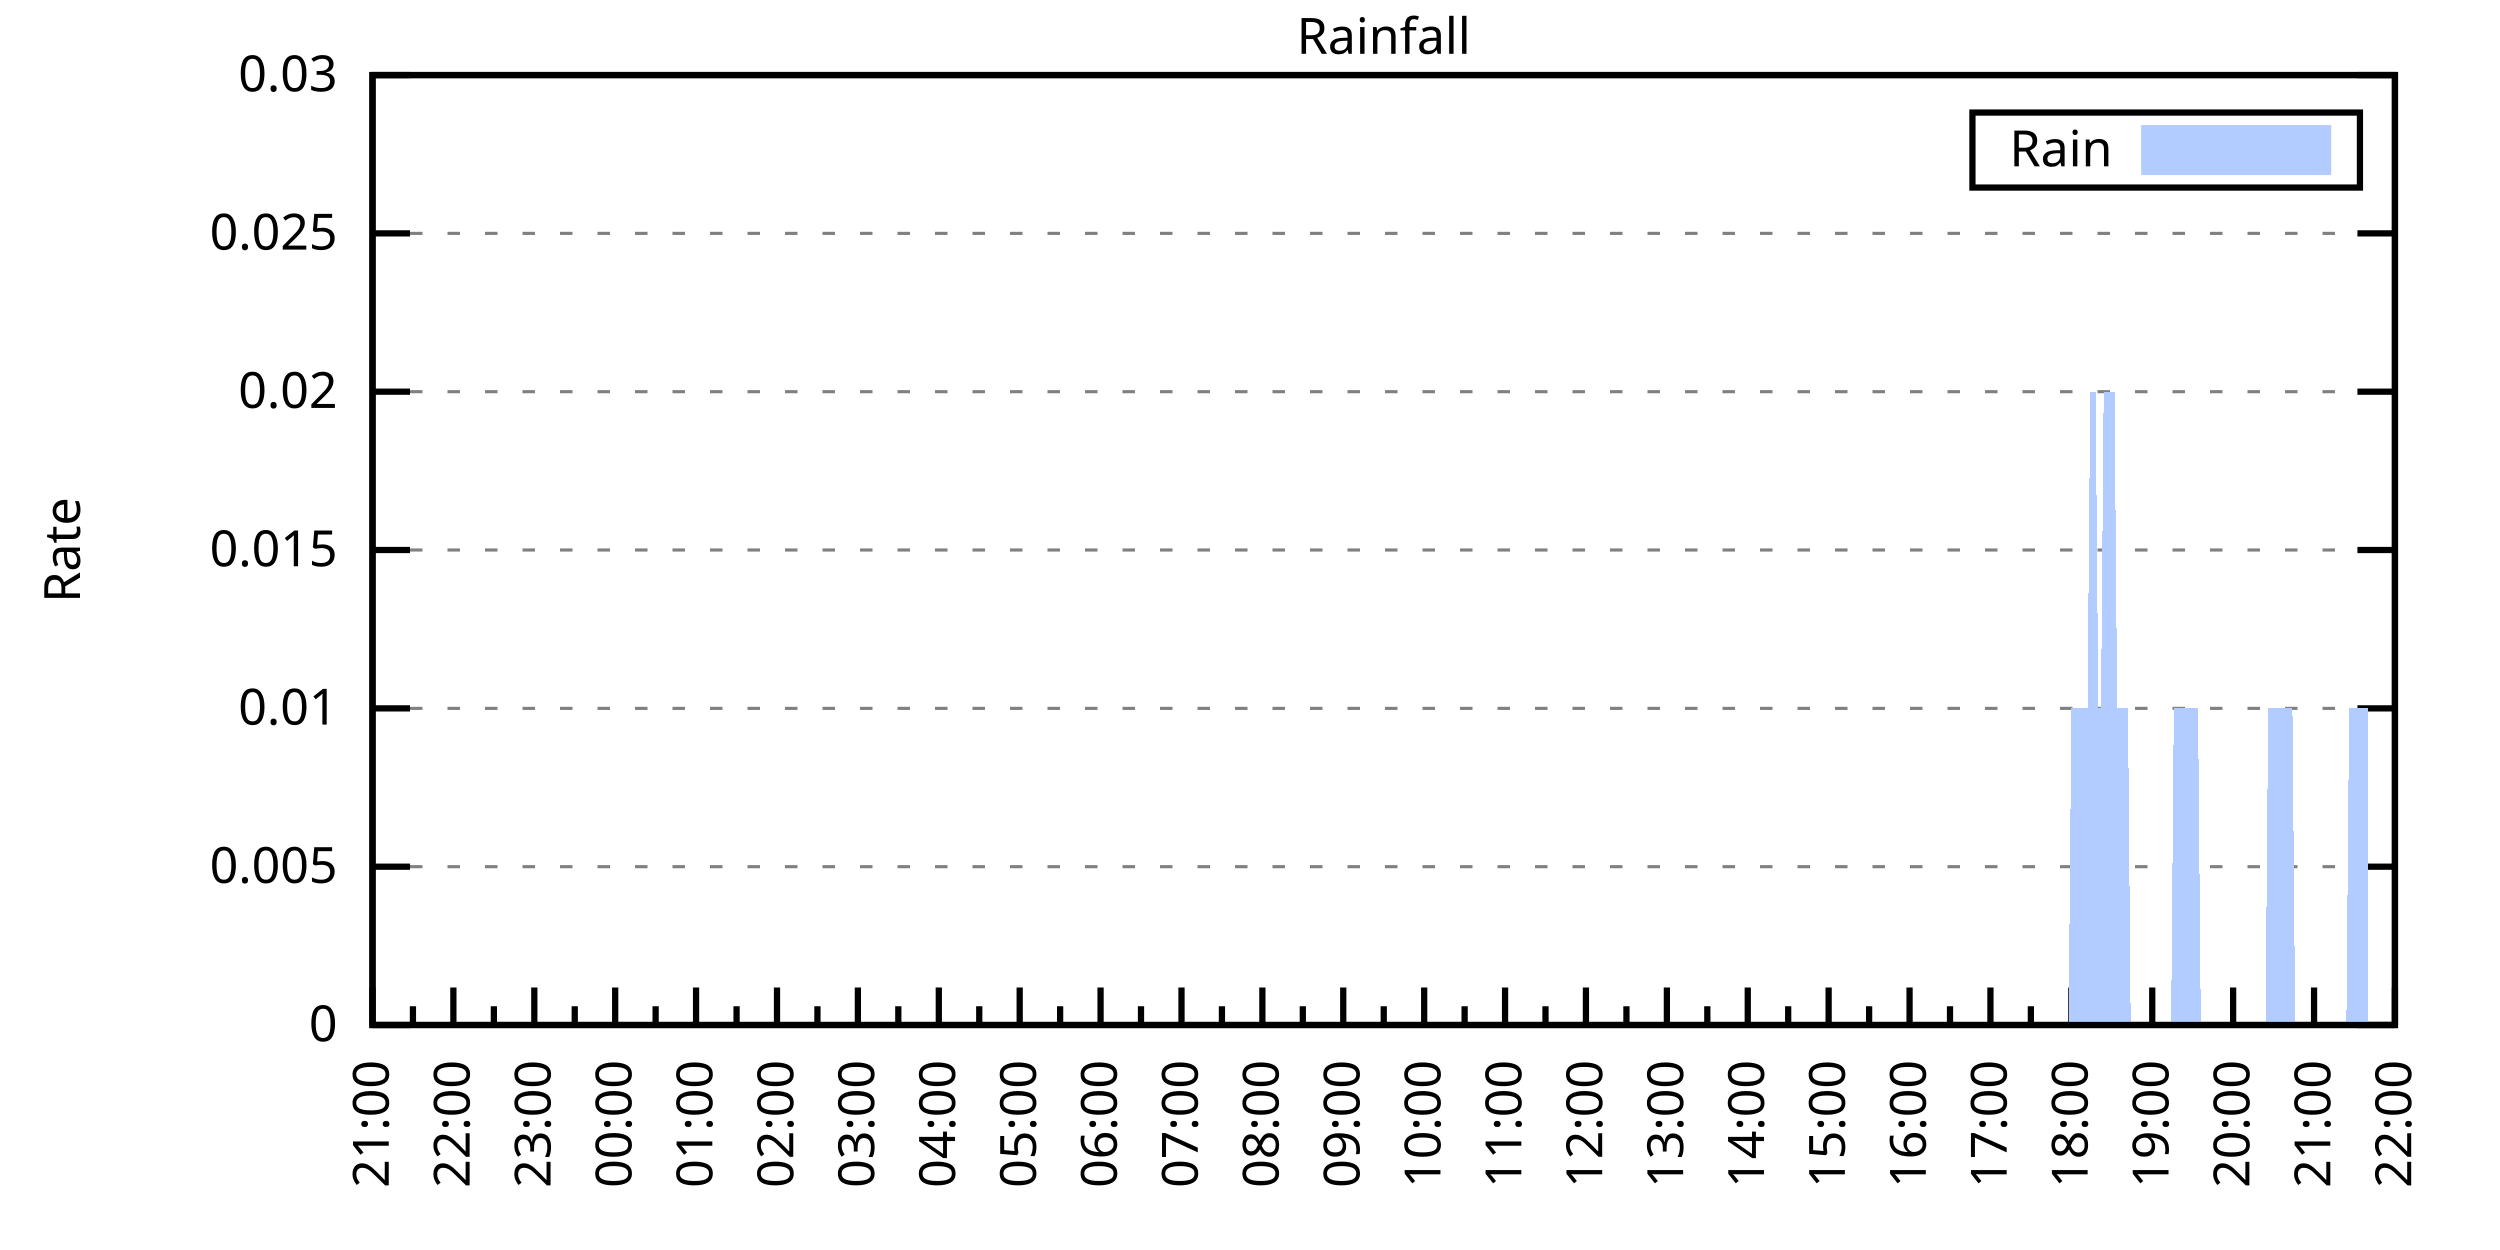
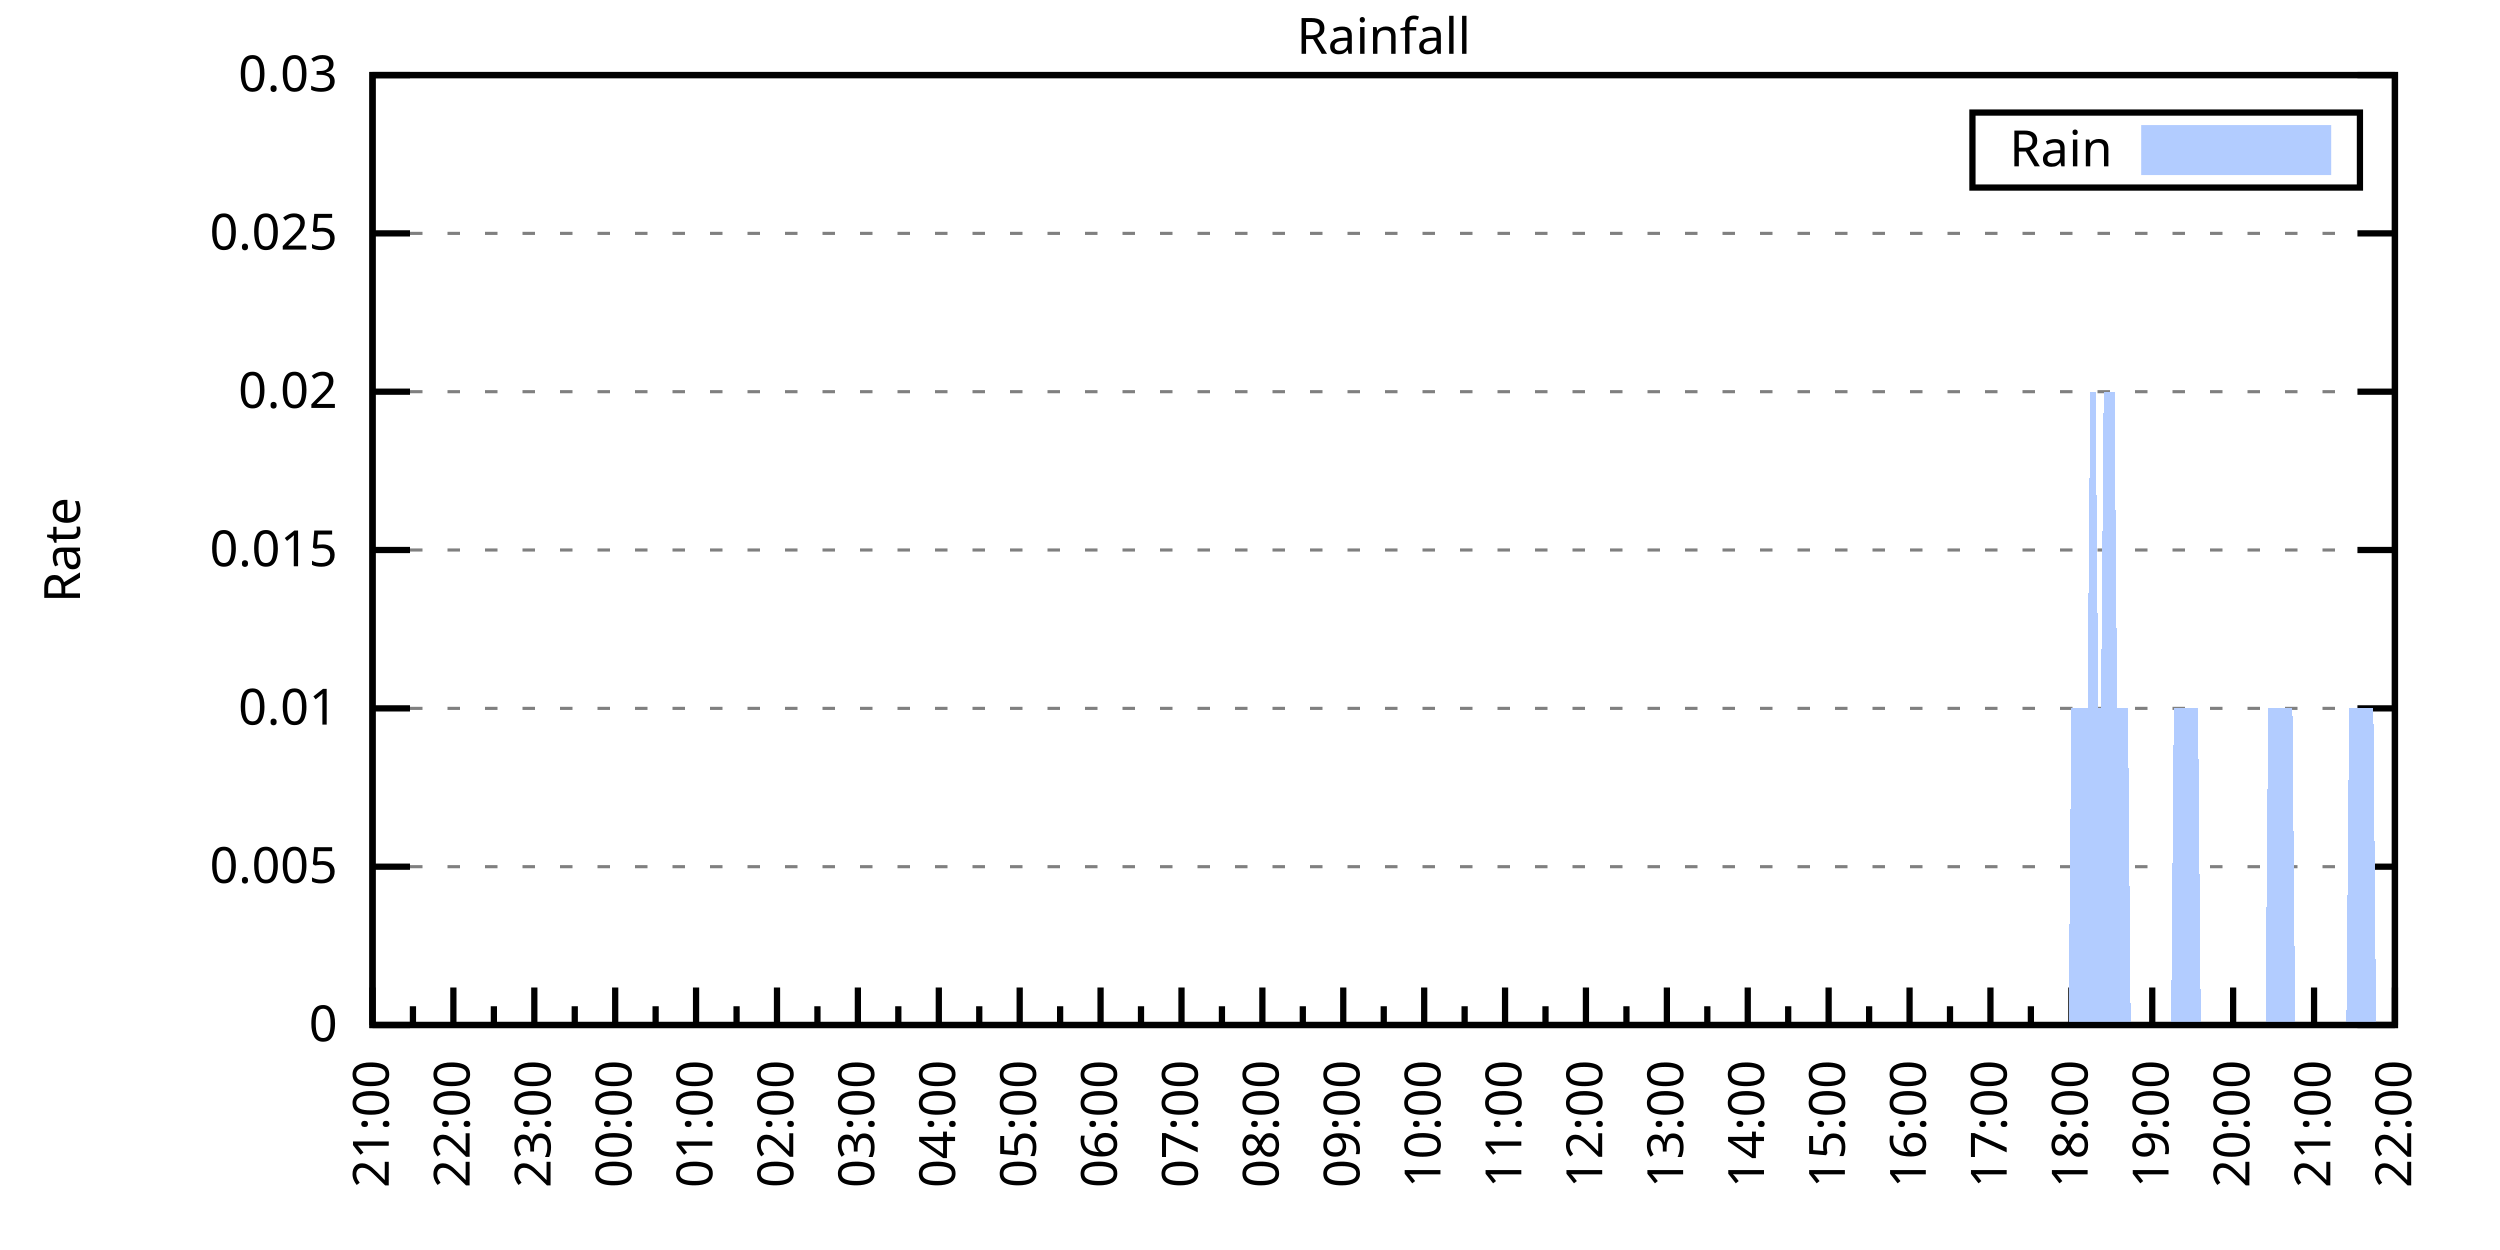
<svg xmlns="http://www.w3.org/2000/svg" xmlns:xlink="http://www.w3.org/1999/xlink" width="400" height="200" viewBox="0 0 400 200">
  <g id="gnuplot_canvas">
    <rect x="0" y="0" width="400" height="200" fill="none" />
    <defs>
      <circle id="gpDot" r="0.5" stroke-width="0.5" stroke="currentColor" />
      <path id="gpPt0" stroke-width="0.333" stroke="currentColor" d="M-1,0 h2 M0,-1 v2" />
      <path id="gpPt1" stroke-width="0.333" stroke="currentColor" d="M-1,-1 L1,1 M1,-1 L-1,1" />
      <path id="gpPt2" stroke-width="0.333" stroke="currentColor" d="M-1,0 L1,0 M0,-1 L0,1 M-1,-1 L1,1 M-1,1 L1,-1" />
      <rect id="gpPt3" stroke-width="0.333" stroke="currentColor" x="-1" y="-1" width="2" height="2" />
      <rect id="gpPt4" stroke-width="0.333" stroke="currentColor" fill="currentColor" x="-1" y="-1" width="2" height="2" />
      <circle id="gpPt5" stroke-width="0.333" stroke="currentColor" cx="0" cy="0" r="1" />
      <use xlink:href="#gpPt5" id="gpPt6" fill="currentColor" stroke="none" />
      <path id="gpPt7" stroke-width="0.333" stroke="currentColor" d="M0,-1.33 L-1.33,0.67 L1.33,0.67 z" />
      <use xlink:href="#gpPt7" id="gpPt8" fill="currentColor" stroke="none" />
      <use xlink:href="#gpPt7" id="gpPt9" stroke="currentColor" transform="rotate(180)" />
      <use xlink:href="#gpPt9" id="gpPt10" fill="currentColor" stroke="none" />
      <use xlink:href="#gpPt3" id="gpPt11" stroke="currentColor" transform="rotate(45)" />
      <use xlink:href="#gpPt11" id="gpPt12" fill="currentColor" stroke="none" />
      <path id="gpPt13" stroke-width="0.333" stroke="currentColor" d="M0,1.330 L1.265,0.411 L0.782,-1.067 L-0.782,-1.076 L-1.265,0.411 z" />
      <use xlink:href="#gpPt13" id="gpPt14" fill="currentColor" stroke="none" />
      <filter id="textbox" filterUnits="objectBoundingBox" x="0" y="0" height="1" width="1">
        <feFlood flood-color="white" flood-opacity="1" result="bgnd" />
        <feComposite in="SourceGraphic" in2="bgnd" operator="atop" />
      </filter>
      <filter id="greybox" filterUnits="objectBoundingBox" x="0" y="0" height="1" width="1">
        <feFlood flood-color="lightgrey" flood-opacity="1" result="grey" />
        <feComposite in="SourceGraphic" in2="grey" operator="atop" />
      </filter>
    </defs>
    <g fill="none" color="white" stroke="currentColor" stroke-width="1.00" stroke-linecap="butt" stroke-linejoin="miter">
</g>
    <g fill="none" color="black" stroke="currentColor" stroke-width="1.00" stroke-linecap="butt" stroke-linejoin="miter">
      <g stroke="none" shape-rendering="crispEdges">
        <polygon fill="rgb(255, 255, 255)" points="59.60,164.00 383.18,164.00 383.18,12.02 59.60,12.02 " />
      </g>
    </g>
    <g fill="none" color="black" stroke="currentColor" stroke-width="1.00" stroke-linecap="butt" stroke-linejoin="miter">
</g>
    <g fill="none" color="black" stroke="black" stroke-width="0.50" stroke-linecap="butt" stroke-linejoin="miter">
</g>
    <g fill="none" color="gray" stroke="currentColor" stroke-width="0.50" stroke-linecap="butt" stroke-linejoin="miter">
      <path stroke="gray" stroke-dasharray="2,4" class="gridline" d="M59.60,164.00 L383.19,164.00  " />
    </g>
    <g fill="none" color="gray" stroke="gray" stroke-width="1.00" stroke-linecap="butt" stroke-linejoin="miter">
</g>
    <g fill="none" color="black" stroke="currentColor" stroke-width="1.00" stroke-linecap="butt" stroke-linejoin="miter">
      <path stroke="black" d="M59.60,164.00 L65.60,164.00 M383.19,164.00 L377.19,164.00  " />
      <g transform="translate(54.00,166.60)" stroke="none" fill="black" font-family="Sans" font-size="8.00" text-anchor="end">
        <text>
          <tspan font-family="Sans"> 0</tspan>
        </text>
      </g>
    </g>
    <g fill="none" color="black" stroke="currentColor" stroke-width="1.00" stroke-linecap="butt" stroke-linejoin="miter">
</g>
    <g fill="none" color="black" stroke="black" stroke-width="0.50" stroke-linecap="butt" stroke-linejoin="miter">
</g>
    <g fill="none" color="gray" stroke="currentColor" stroke-width="0.50" stroke-linecap="butt" stroke-linejoin="miter">
      <path stroke="gray" stroke-dasharray="2,4" class="gridline" d="M59.60,138.67 L383.19,138.67  " />
    </g>
    <g fill="none" color="gray" stroke="gray" stroke-width="1.00" stroke-linecap="butt" stroke-linejoin="miter">
</g>
    <g fill="none" color="black" stroke="currentColor" stroke-width="1.00" stroke-linecap="butt" stroke-linejoin="miter">
      <path stroke="black" d="M59.60,138.67 L65.60,138.67 M383.19,138.67 L377.19,138.67  " />
      <g transform="translate(54.00,141.27)" stroke="none" fill="black" font-family="Sans" font-size="8.00" text-anchor="end">
        <text>
          <tspan font-family="Sans"> 0.005</tspan>
        </text>
      </g>
    </g>
    <g fill="none" color="black" stroke="currentColor" stroke-width="1.00" stroke-linecap="butt" stroke-linejoin="miter">
</g>
    <g fill="none" color="black" stroke="black" stroke-width="0.50" stroke-linecap="butt" stroke-linejoin="miter">
</g>
    <g fill="none" color="gray" stroke="currentColor" stroke-width="0.50" stroke-linecap="butt" stroke-linejoin="miter">
      <path stroke="gray" stroke-dasharray="2,4" class="gridline" d="M59.60,113.34 L383.19,113.34  " />
    </g>
    <g fill="none" color="gray" stroke="gray" stroke-width="1.00" stroke-linecap="butt" stroke-linejoin="miter">
</g>
    <g fill="none" color="black" stroke="currentColor" stroke-width="1.00" stroke-linecap="butt" stroke-linejoin="miter">
      <path stroke="black" d="M59.60,113.34 L65.60,113.34 M383.19,113.34 L377.19,113.34  " />
      <g transform="translate(54.00,115.94)" stroke="none" fill="black" font-family="Sans" font-size="8.00" text-anchor="end">
        <text>
          <tspan font-family="Sans"> 0.01</tspan>
        </text>
      </g>
    </g>
    <g fill="none" color="black" stroke="currentColor" stroke-width="1.00" stroke-linecap="butt" stroke-linejoin="miter">
</g>
    <g fill="none" color="black" stroke="black" stroke-width="0.50" stroke-linecap="butt" stroke-linejoin="miter">
</g>
    <g fill="none" color="gray" stroke="currentColor" stroke-width="0.50" stroke-linecap="butt" stroke-linejoin="miter">
      <path stroke="gray" stroke-dasharray="2,4" class="gridline" d="M59.60,88.00 L383.19,88.00  " />
    </g>
    <g fill="none" color="gray" stroke="gray" stroke-width="1.00" stroke-linecap="butt" stroke-linejoin="miter">
</g>
    <g fill="none" color="black" stroke="currentColor" stroke-width="1.00" stroke-linecap="butt" stroke-linejoin="miter">
      <path stroke="black" d="M59.60,88.00 L65.60,88.00 M383.19,88.00 L377.19,88.00  " />
      <g transform="translate(54.00,90.60)" stroke="none" fill="black" font-family="Sans" font-size="8.00" text-anchor="end">
        <text>
          <tspan font-family="Sans"> 0.015</tspan>
        </text>
      </g>
    </g>
    <g fill="none" color="black" stroke="currentColor" stroke-width="1.00" stroke-linecap="butt" stroke-linejoin="miter">
</g>
    <g fill="none" color="black" stroke="black" stroke-width="0.50" stroke-linecap="butt" stroke-linejoin="miter">
</g>
    <g fill="none" color="gray" stroke="currentColor" stroke-width="0.50" stroke-linecap="butt" stroke-linejoin="miter">
      <path stroke="gray" stroke-dasharray="2,4" class="gridline" d="M59.60,62.67 L383.19,62.67  " />
    </g>
    <g fill="none" color="gray" stroke="gray" stroke-width="1.00" stroke-linecap="butt" stroke-linejoin="miter">
</g>
    <g fill="none" color="black" stroke="currentColor" stroke-width="1.00" stroke-linecap="butt" stroke-linejoin="miter">
      <path stroke="black" d="M59.60,62.67 L65.60,62.67 M383.19,62.67 L377.19,62.67  " />
      <g transform="translate(54.00,65.27)" stroke="none" fill="black" font-family="Sans" font-size="8.00" text-anchor="end">
        <text>
          <tspan font-family="Sans"> 0.02</tspan>
        </text>
      </g>
    </g>
    <g fill="none" color="black" stroke="currentColor" stroke-width="1.00" stroke-linecap="butt" stroke-linejoin="miter">
</g>
    <g fill="none" color="black" stroke="black" stroke-width="0.50" stroke-linecap="butt" stroke-linejoin="miter">
</g>
    <g fill="none" color="gray" stroke="currentColor" stroke-width="0.50" stroke-linecap="butt" stroke-linejoin="miter">
      <path stroke="gray" stroke-dasharray="2,4" class="gridline" d="M59.60,37.34 L383.19,37.34  " />
    </g>
    <g fill="none" color="gray" stroke="gray" stroke-width="1.00" stroke-linecap="butt" stroke-linejoin="miter">
</g>
    <g fill="none" color="black" stroke="currentColor" stroke-width="1.00" stroke-linecap="butt" stroke-linejoin="miter">
      <path stroke="black" d="M59.60,37.34 L65.60,37.34 M383.19,37.34 L377.19,37.34  " />
      <g transform="translate(54.00,39.94)" stroke="none" fill="black" font-family="Sans" font-size="8.00" text-anchor="end">
        <text>
          <tspan font-family="Sans"> 0.025</tspan>
        </text>
      </g>
    </g>
    <g fill="none" color="black" stroke="currentColor" stroke-width="1.00" stroke-linecap="butt" stroke-linejoin="miter">
</g>
    <g fill="none" color="black" stroke="black" stroke-width="0.50" stroke-linecap="butt" stroke-linejoin="miter">
</g>
    <g fill="none" color="gray" stroke="currentColor" stroke-width="0.50" stroke-linecap="butt" stroke-linejoin="miter">
      <path stroke="gray" stroke-dasharray="2,4" class="gridline" d="M59.60,12.01 L383.19,12.01  " />
    </g>
    <g fill="none" color="gray" stroke="gray" stroke-width="1.00" stroke-linecap="butt" stroke-linejoin="miter">
</g>
    <g fill="none" color="black" stroke="currentColor" stroke-width="1.00" stroke-linecap="butt" stroke-linejoin="miter">
      <path stroke="black" d="M59.60,12.01 L65.60,12.01 M383.19,12.01 L377.19,12.01  " />
      <g transform="translate(54.00,14.61)" stroke="none" fill="black" font-family="Sans" font-size="8.00" text-anchor="end">
        <text>
          <tspan font-family="Sans"> 0.03</tspan>
        </text>
      </g>
    </g>
    <g fill="none" color="black" stroke="currentColor" stroke-width="1.00" stroke-linecap="butt" stroke-linejoin="miter">
      <path stroke="black" d="M59.60,164.00 L59.60,158.00  " />
      <g transform="translate(62.20,169.60) rotate(270)" stroke="none" fill="black" font-family="Sans" font-size="8.00" text-anchor="end">
        <text>
          <tspan font-family="Sans">21:00</tspan>
        </text>
      </g>
    </g>
    <g fill="none" color="black" stroke="currentColor" stroke-width="1.00" stroke-linecap="butt" stroke-linejoin="miter">
      <path stroke="black" d="M66.07,164.00 L66.07,161.00 M72.54,164.00 L72.54,158.00  " />
      <g transform="translate(75.14,169.60) rotate(270)" stroke="none" fill="black" font-family="Sans" font-size="8.00" text-anchor="end">
        <text>
          <tspan font-family="Sans">22:00</tspan>
        </text>
      </g>
    </g>
    <g fill="none" color="black" stroke="currentColor" stroke-width="1.00" stroke-linecap="butt" stroke-linejoin="miter">
      <path stroke="black" d="M79.02,164.00 L79.02,161.00 M85.49,164.00 L85.49,158.00  " />
      <g transform="translate(88.09,169.60) rotate(270)" stroke="none" fill="black" font-family="Sans" font-size="8.00" text-anchor="end">
        <text>
          <tspan font-family="Sans">23:00</tspan>
        </text>
      </g>
    </g>
    <g fill="none" color="black" stroke="currentColor" stroke-width="1.00" stroke-linecap="butt" stroke-linejoin="miter">
      <path stroke="black" d="M91.96,164.00 L91.96,161.00 M98.43,164.00 L98.43,158.00  " />
      <g transform="translate(101.03,169.60) rotate(270)" stroke="none" fill="black" font-family="Sans" font-size="8.00" text-anchor="end">
        <text>
          <tspan font-family="Sans">00:00</tspan>
        </text>
      </g>
    </g>
    <g fill="none" color="black" stroke="currentColor" stroke-width="1.00" stroke-linecap="butt" stroke-linejoin="miter">
      <path stroke="black" d="M104.90,164.00 L104.90,161.00 M111.37,164.00 L111.37,158.00  " />
      <g transform="translate(113.97,169.60) rotate(270)" stroke="none" fill="black" font-family="Sans" font-size="8.00" text-anchor="end">
        <text>
          <tspan font-family="Sans">01:00</tspan>
        </text>
      </g>
    </g>
    <g fill="none" color="black" stroke="currentColor" stroke-width="1.00" stroke-linecap="butt" stroke-linejoin="miter">
      <path stroke="black" d="M117.85,164.00 L117.85,161.00 M124.32,164.00 L124.32,158.00  " />
      <g transform="translate(126.92,169.60) rotate(270)" stroke="none" fill="black" font-family="Sans" font-size="8.00" text-anchor="end">
        <text>
          <tspan font-family="Sans">02:00</tspan>
        </text>
      </g>
    </g>
    <g fill="none" color="black" stroke="currentColor" stroke-width="1.00" stroke-linecap="butt" stroke-linejoin="miter">
      <path stroke="black" d="M130.79,164.00 L130.79,161.00 M137.26,164.00 L137.26,158.00  " />
      <g transform="translate(139.86,169.60) rotate(270)" stroke="none" fill="black" font-family="Sans" font-size="8.00" text-anchor="end">
        <text>
          <tspan font-family="Sans">03:00</tspan>
        </text>
      </g>
    </g>
    <g fill="none" color="black" stroke="currentColor" stroke-width="1.00" stroke-linecap="butt" stroke-linejoin="miter">
      <path stroke="black" d="M143.73,164.00 L143.73,161.00 M150.21,164.00 L150.21,158.00  " />
      <g transform="translate(152.81,169.60) rotate(270)" stroke="none" fill="black" font-family="Sans" font-size="8.00" text-anchor="end">
        <text>
          <tspan font-family="Sans">04:00</tspan>
        </text>
      </g>
    </g>
    <g fill="none" color="black" stroke="currentColor" stroke-width="1.00" stroke-linecap="butt" stroke-linejoin="miter">
      <path stroke="black" d="M156.68,164.00 L156.68,161.00 M163.15,164.00 L163.15,158.00  " />
      <g transform="translate(165.75,169.60) rotate(270)" stroke="none" fill="black" font-family="Sans" font-size="8.00" text-anchor="end">
        <text>
          <tspan font-family="Sans">05:00</tspan>
        </text>
      </g>
    </g>
    <g fill="none" color="black" stroke="currentColor" stroke-width="1.00" stroke-linecap="butt" stroke-linejoin="miter">
      <path stroke="black" d="M169.62,164.00 L169.62,161.00 M176.09,164.00 L176.09,158.00  " />
      <g transform="translate(178.69,169.60) rotate(270)" stroke="none" fill="black" font-family="Sans" font-size="8.00" text-anchor="end">
        <text>
          <tspan font-family="Sans">06:00</tspan>
        </text>
      </g>
    </g>
    <g fill="none" color="black" stroke="currentColor" stroke-width="1.00" stroke-linecap="butt" stroke-linejoin="miter">
      <path stroke="black" d="M182.56,164.00 L182.56,161.00 M189.04,164.00 L189.04,158.00  " />
      <g transform="translate(191.64,169.60) rotate(270)" stroke="none" fill="black" font-family="Sans" font-size="8.00" text-anchor="end">
        <text>
          <tspan font-family="Sans">07:00</tspan>
        </text>
      </g>
    </g>
    <g fill="none" color="black" stroke="currentColor" stroke-width="1.00" stroke-linecap="butt" stroke-linejoin="miter">
      <path stroke="black" d="M195.51,164.00 L195.51,161.00 M201.98,164.00 L201.98,158.00  " />
      <g transform="translate(204.58,169.60) rotate(270)" stroke="none" fill="black" font-family="Sans" font-size="8.00" text-anchor="end">
        <text>
          <tspan font-family="Sans">08:00</tspan>
        </text>
      </g>
    </g>
    <g fill="none" color="black" stroke="currentColor" stroke-width="1.00" stroke-linecap="butt" stroke-linejoin="miter">
      <path stroke="black" d="M208.45,164.00 L208.45,161.00 M214.92,164.00 L214.92,158.00  " />
      <g transform="translate(217.52,169.60) rotate(270)" stroke="none" fill="black" font-family="Sans" font-size="8.00" text-anchor="end">
        <text>
          <tspan font-family="Sans">09:00</tspan>
        </text>
      </g>
    </g>
    <g fill="none" color="black" stroke="currentColor" stroke-width="1.00" stroke-linecap="butt" stroke-linejoin="miter">
      <path stroke="black" d="M221.40,164.00 L221.40,161.00 M227.87,164.00 L227.87,158.00  " />
      <g transform="translate(230.47,169.60) rotate(270)" stroke="none" fill="black" font-family="Sans" font-size="8.00" text-anchor="end">
        <text>
          <tspan font-family="Sans">10:00</tspan>
        </text>
      </g>
    </g>
    <g fill="none" color="black" stroke="currentColor" stroke-width="1.00" stroke-linecap="butt" stroke-linejoin="miter">
      <path stroke="black" d="M234.34,164.00 L234.34,161.00 M240.81,164.00 L240.81,158.00  " />
      <g transform="translate(243.41,169.60) rotate(270)" stroke="none" fill="black" font-family="Sans" font-size="8.00" text-anchor="end">
        <text>
          <tspan font-family="Sans">11:00</tspan>
        </text>
      </g>
    </g>
    <g fill="none" color="black" stroke="currentColor" stroke-width="1.00" stroke-linecap="butt" stroke-linejoin="miter">
      <path stroke="black" d="M247.28,164.00 L247.28,161.00 M253.75,164.00 L253.75,158.00  " />
      <g transform="translate(256.35,169.60) rotate(270)" stroke="none" fill="black" font-family="Sans" font-size="8.00" text-anchor="end">
        <text>
          <tspan font-family="Sans">12:00</tspan>
        </text>
      </g>
    </g>
    <g fill="none" color="black" stroke="currentColor" stroke-width="1.00" stroke-linecap="butt" stroke-linejoin="miter">
      <path stroke="black" d="M260.23,164.00 L260.23,161.00 M266.70,164.00 L266.70,158.00  " />
      <g transform="translate(269.30,169.60) rotate(270)" stroke="none" fill="black" font-family="Sans" font-size="8.00" text-anchor="end">
        <text>
          <tspan font-family="Sans">13:00</tspan>
        </text>
      </g>
    </g>
    <g fill="none" color="black" stroke="currentColor" stroke-width="1.00" stroke-linecap="butt" stroke-linejoin="miter">
      <path stroke="black" d="M273.17,164.00 L273.17,161.00 M279.64,164.00 L279.64,158.00  " />
      <g transform="translate(282.24,169.60) rotate(270)" stroke="none" fill="black" font-family="Sans" font-size="8.00" text-anchor="end">
        <text>
          <tspan font-family="Sans">14:00</tspan>
        </text>
      </g>
    </g>
    <g fill="none" color="black" stroke="currentColor" stroke-width="1.00" stroke-linecap="butt" stroke-linejoin="miter">
      <path stroke="black" d="M286.11,164.00 L286.11,161.00 M292.58,164.00 L292.58,158.00  " />
      <g transform="translate(295.18,169.60) rotate(270)" stroke="none" fill="black" font-family="Sans" font-size="8.00" text-anchor="end">
        <text>
          <tspan font-family="Sans">15:00</tspan>
        </text>
      </g>
    </g>
    <g fill="none" color="black" stroke="currentColor" stroke-width="1.00" stroke-linecap="butt" stroke-linejoin="miter">
      <path stroke="black" d="M299.06,164.00 L299.06,161.00 M305.53,164.00 L305.53,158.00  " />
      <g transform="translate(308.13,169.60) rotate(270)" stroke="none" fill="black" font-family="Sans" font-size="8.00" text-anchor="end">
        <text>
          <tspan font-family="Sans">16:00</tspan>
        </text>
      </g>
    </g>
    <g fill="none" color="black" stroke="currentColor" stroke-width="1.00" stroke-linecap="butt" stroke-linejoin="miter">
      <path stroke="black" d="M312.00,164.00 L312.00,161.00 M318.47,164.00 L318.47,158.00  " />
      <g transform="translate(321.07,169.60) rotate(270)" stroke="none" fill="black" font-family="Sans" font-size="8.00" text-anchor="end">
        <text>
          <tspan font-family="Sans">17:00</tspan>
        </text>
      </g>
    </g>
    <g fill="none" color="black" stroke="currentColor" stroke-width="1.00" stroke-linecap="butt" stroke-linejoin="miter">
      <path stroke="black" d="M324.94,164.00 L324.94,161.00 M331.42,164.00 L331.42,158.00  " />
      <g transform="translate(334.02,169.60) rotate(270)" stroke="none" fill="black" font-family="Sans" font-size="8.00" text-anchor="end">
        <text>
          <tspan font-family="Sans">18:00</tspan>
        </text>
      </g>
    </g>
    <g fill="none" color="black" stroke="currentColor" stroke-width="1.00" stroke-linecap="butt" stroke-linejoin="miter">
      <path stroke="black" d="M337.89,164.00 L337.89,161.00 M344.36,164.00 L344.36,158.00  " />
      <g transform="translate(346.96,169.60) rotate(270)" stroke="none" fill="black" font-family="Sans" font-size="8.00" text-anchor="end">
        <text>
          <tspan font-family="Sans">19:00</tspan>
        </text>
      </g>
    </g>
    <g fill="none" color="black" stroke="currentColor" stroke-width="1.00" stroke-linecap="butt" stroke-linejoin="miter">
      <path stroke="black" d="M350.83,164.00 L350.83,161.00 M357.30,164.00 L357.30,158.00  " />
      <g transform="translate(359.90,169.60) rotate(270)" stroke="none" fill="black" font-family="Sans" font-size="8.00" text-anchor="end">
        <text>
          <tspan font-family="Sans">20:00</tspan>
        </text>
      </g>
    </g>
    <g fill="none" color="black" stroke="currentColor" stroke-width="1.00" stroke-linecap="butt" stroke-linejoin="miter">
      <path stroke="black" d="M363.77,164.00 L363.77,161.00 M370.25,164.00 L370.25,158.00  " />
      <g transform="translate(372.85,169.60) rotate(270)" stroke="none" fill="black" font-family="Sans" font-size="8.00" text-anchor="end">
        <text>
          <tspan font-family="Sans">21:00</tspan>
        </text>
      </g>
    </g>
    <g fill="none" color="black" stroke="currentColor" stroke-width="1.00" stroke-linecap="butt" stroke-linejoin="miter">
      <path stroke="black" d="M376.72,164.00 L376.72,161.00 M383.19,164.00 L383.19,158.00  " />
      <g transform="translate(385.79,169.60) rotate(270)" stroke="none" fill="black" font-family="Sans" font-size="8.00" text-anchor="end">
        <text>
          <tspan font-family="Sans">22:00</tspan>
        </text>
      </g>
    </g>
    <g fill="none" color="black" stroke="currentColor" stroke-width="1.00" stroke-linecap="butt" stroke-linejoin="miter">
</g>
    <g fill="none" color="black" stroke="currentColor" stroke-width="1.00" stroke-linecap="butt" stroke-linejoin="miter">
      <path stroke="black" d="M59.60,12.01 L59.60,164.00 L383.19,164.00 L383.19,12.01 L59.60,12.01 Z  " />
    </g>
    <g fill="none" color="black" stroke="currentColor" stroke-width="1.00" stroke-linecap="butt" stroke-linejoin="miter">
      <g transform="translate(12.80,88.01) rotate(270)" stroke="none" fill="black" font-family="Sans" font-size="8.00" text-anchor="middle">
        <text>
          <tspan font-family="Sans">Rate</tspan>
        </text>
      </g>
    </g>
    <g fill="none" color="black" stroke="currentColor" stroke-width="1.00" stroke-linecap="butt" stroke-linejoin="miter">
</g>
    <g fill="none" color="black" stroke="currentColor" stroke-width="1.00" stroke-linecap="butt" stroke-linejoin="miter">
      <path stroke="black" d="M315.59,30.01 L315.59,18.01 L377.59,18.01 L377.59,30.01 L315.59,30.01 Z  " />
    </g>
    <g id="Rainfall_plot_1">
      <g fill="none" color="white" stroke="black" stroke-width="2.00" stroke-linecap="butt" stroke-linejoin="miter">
</g>
      <g fill="none" color="black" stroke="currentColor" stroke-width="2.00" stroke-linecap="butt" stroke-linejoin="miter">
        <g transform="translate(337.99,26.61)" stroke="none" fill="black" font-family="Sans" font-size="8.00" text-anchor="end">
          <text>
            <tspan font-family="Sans">Rain</tspan>
          </text>
        </g>
      </g>
      <g fill="none" color="black" stroke="currentColor" stroke-width="2.00" stroke-linecap="butt" stroke-linejoin="miter">
        <g stroke="none" shape-rendering="crispEdges">
          <polygon fill="rgb(178, 204, 255)" points="343.59,27.01 371.99,27.01 371.99,21.01 343.59,21.01 " />
        </g>
        <path stroke="rgb(178, 204, 255)" d="M343.59,27.01 L371.99,27.01 L371.99,21.01 L343.59,21.01 L343.59,27.01 Z  " />
      </g>
      <g fill="none" color="black" stroke="currentColor" stroke-width="2.00" stroke-linecap="butt" stroke-linejoin="miter">
        <g stroke="none" shape-rendering="crispEdges">
-           <polygon fill="rgb(178, 204, 255)" points="68.66,164.00 69.09,164.00 69.52,164.00 69.95,164.00 70.39,164.00 70.82,164.00 71.25,164.00 71.68,164.00 72.11,164.00 72.54,164.00 72.98,164.00 73.41,164.00 73.84,164.00 74.27,164.00 74.70,164.00 75.13,164.00 75.56,164.00 76.00,164.00 76.43,164.00 76.86,164.00 77.29,164.00 77.72,164.00 78.15,164.00 78.58,164.00 79.02,164.00 79.45,164.00 79.88,164.00 80.31,164.00 80.74,164.00 81.17,164.00 81.60,164.00 82.04,164.00 82.47,164.00 82.90,164.00 83.33,164.00 83.76,164.00 84.19,164.00 84.62,164.00 85.06,164.00 85.49,164.00 85.92,164.00 86.35,164.00 86.78,164.00 87.21,164.00 87.64,164.00 88.08,164.00 88.51,164.00 88.94,164.00 89.37,164.00 89.80,164.00 90.23,164.00 90.66,164.00 91.10,164.00 91.53,164.00 91.96,164.00 92.39,164.00 92.82,164.00 93.25,164.00 93.68,164.00 94.12,164.00 94.55,164.00 94.98,164.00 95.41,164.00 95.84,164.00 96.27,164.00 96.70,164.00 97.14,164.00 97.57,164.00 98.00,164.00 98.43,164.00 98.86,164.00 99.29,164.00 99.73,164.00 100.16,164.00 100.59,164.00 101.02,164.00 101.45,164.00 101.88,164.00 102.31,164.00 102.75,164.00 103.18,164.00 103.61,164.00 104.04,164.00 104.47,164.00 104.90,164.00 105.33,164.00 105.77,164.00 106.20,164.00 106.63,164.00 107.06,164.00 107.49,164.00 107.92,164.00 108.35,164.00 108.79,164.00 109.22,164.00 109.65,164.00 110.08,164.00 110.51,164.00 110.94,164.00 111.37,164.00 111.81,164.00 112.24,164.00 112.67,164.00 113.10,164.00 113.53,164.00 113.96,164.00 114.39,164.00 114.83,164.00 115.26,164.00 115.69,164.00 116.12,164.00 116.55,164.00 116.98,164.00 117.41,164.00 117.85,164.00 118.28,164.00 118.71,164.00 119.14,164.00 119.57,164.00 120.00,164.00 120.43,164.00 120.87,164.00 121.30,164.00 121.73,164.00 122.16,164.00 122.59,164.00 123.02,164.00 123.46,164.00 123.89,164.00 124.32,164.00 124.75,164.00 125.18,164.00 125.61,164.00 126.04,164.00 126.48,164.00 126.91,164.00 127.34,164.00 127.77,164.00 128.20,164.00 128.63,164.00 129.06,164.00 129.50,164.00 129.93,164.00 130.36,164.00 130.79,164.00 131.22,164.00 131.65,164.00 132.08,164.00 132.52,164.00 132.95,164.00 133.38,164.00 133.81,164.00 134.24,164.00 134.67,164.00 135.10,164.00 135.54,164.00 135.97,164.00 136.40,164.00 136.83,164.00 137.26,164.00 137.69,164.00 138.12,164.00 138.56,164.00 138.99,164.00 139.42,164.00 139.85,164.00 140.28,164.00 140.71,164.00 141.14,164.00 141.58,164.00 142.01,164.00 142.44,164.00 142.87,164.00 143.30,164.00 143.73,164.00 144.16,164.00 144.60,164.00 145.03,164.00 145.46,164.00 145.89,164.00 146.32,164.00 146.75,164.00 147.19,164.00 147.62,164.00 148.05,164.00 148.48,164.00 148.91,164.00 149.34,164.00 149.77,164.00 150.21,164.00 150.64,164.00 151.07,164.00 151.50,164.00 151.93,164.00 152.36,164.00 152.79,164.00 153.23,164.00 153.66,164.00 154.09,164.00 154.52,164.00 154.95,164.00 155.38,164.00 155.81,164.00 156.25,164.00 156.68,164.00 157.11,164.00 157.54,164.00 157.97,164.00 158.40,164.00 158.83,164.00 159.27,164.00 159.70,164.00 160.13,164.00 160.56,164.00 160.99,164.00 161.42,164.00 161.85,164.00 162.29,164.00 162.72,164.00 163.15,164.00 163.58,164.00 164.01,164.00 164.44,164.00 164.87,164.00 165.31,164.00 165.74,164.00 166.17,164.00 166.60,164.00 167.03,164.00 167.46,164.00 167.89,164.00 168.33,164.00 168.76,164.00 169.19,164.00 169.62,164.00 170.05,164.00 170.48,164.00 170.91,164.00 171.35,164.00 171.78,164.00 172.21,164.00 172.64,164.00 173.07,164.00 173.50,164.00 173.94,164.00 174.37,164.00 174.80,164.00 175.23,164.00 175.66,164.00 176.09,164.00 176.52,164.00 176.96,164.00 177.39,164.00 177.82,164.00 178.25,164.00 178.68,164.00 179.11,164.00 179.54,164.00 179.98,164.00 180.41,164.00 180.84,164.00 181.27,164.00 181.70,164.00 182.13,164.00 182.56,164.00 183.00,164.00 183.43,164.00 183.86,164.00 184.29,164.00 184.72,164.00 185.15,164.00 185.58,164.00 186.02,164.00 186.45,164.00 186.88,164.00 187.31,164.00 187.74,164.00 188.17,164.00 188.60,164.00 189.04,164.00 189.47,164.00 189.90,164.00 190.33,164.00 190.76,164.00 191.19,164.00 191.62,164.00 192.06,164.00 192.49,164.00 192.92,164.00 193.35,164.00 193.78,164.00 194.21,164.00 194.64,164.00 195.08,164.00 195.51,164.00 195.94,164.00 196.37,164.00 196.80,164.00 197.23,164.00 197.67,164.00 198.10,164.00 198.53,164.00 198.96,164.00 199.39,164.00 199.82,164.00 200.25,164.00 200.69,164.00 201.12,164.00 201.55,164.00 201.98,164.00 202.41,164.00 202.84,164.00 203.27,164.00 203.71,164.00 204.14,164.00 204.57,164.00 205.00,164.00 205.43,164.00 205.86,164.00 206.29,164.00 206.73,164.00 207.16,164.00 207.59,164.00 208.02,164.00 208.45,164.00 208.88,164.00 209.31,164.00 209.75,164.00 210.18,164.00 210.61,164.00 211.04,164.00 211.47,164.00 211.90,164.00 212.33,164.00 212.77,164.00 213.20,164.00 213.63,164.00 214.06,164.00 214.49,164.00 214.92,164.00 215.35,164.00 215.79,164.00 216.22,164.00 216.65,164.00 217.08,164.00 217.51,164.00 217.94,164.00 218.37,164.00 218.81,164.00 219.24,164.00 219.67,164.00 220.10,164.00 220.53,164.00 220.96,164.00 221.40,164.00 221.83,164.00 222.26,164.00 222.69,164.00 223.12,164.00 223.55,164.00 223.98,164.00 224.42,164.00 224.85,164.00 225.28,164.00 225.71,164.00 226.14,164.00 226.57,164.00 227.00,164.00 227.44,164.00 227.87,164.00 228.30,164.00 228.73,164.00 229.16,164.00 229.59,164.00 230.02,164.00 230.46,164.00 230.89,164.00 231.32,164.00 231.75,164.00 232.18,164.00 232.61,164.00 233.04,164.00 233.48,164.00 233.91,164.00 234.34,164.00 234.77,164.00 235.20,164.00 235.63,164.00 236.06,164.00 236.50,164.00 236.93,164.00 237.36,164.00 237.79,164.00 238.22,164.00 238.65,164.00 239.08,164.00 239.52,164.00 239.95,164.00 240.38,164.00 240.81,164.00 241.24,164.00 241.67,164.00 242.10,164.00 242.54,164.00 242.97,164.00 243.40,164.00 243.83,164.00 244.26,164.00 244.69,164.00 245.12,164.00 245.56,164.00 245.99,164.00 246.42,164.00 246.85,164.00 247.28,164.00 247.71,164.00 248.15,164.00 248.58,164.00 249.01,164.00 249.44,164.00 249.87,164.00 250.30,164.00 250.73,164.00 251.17,164.00 251.60,164.00 252.03,164.00 252.46,164.00 252.89,164.00 253.32,164.00 253.75,164.00 254.19,164.00 254.62,164.00 255.05,164.00 255.48,164.00 255.91,164.00 256.34,164.00 256.77,164.00 257.21,164.00 257.64,164.00 258.07,164.00 258.50,164.00 258.93,164.00 259.36,164.00 259.79,164.00 260.23,164.00 260.66,164.00 261.09,164.00 261.52,164.00 261.95,164.00 262.38,164.00 262.81,164.00 263.25,164.00 263.68,164.00 264.11,164.00 264.54,164.00 264.97,164.00 265.40,164.00 265.83,164.00 266.27,164.00 266.70,164.00 267.13,164.00 267.56,164.00 267.99,164.00 268.42,164.00 268.85,164.00 269.29,164.00 269.72,164.00 270.15,164.00 270.58,164.00 271.01,164.00 271.44,164.00 271.88,164.00 272.31,164.00 272.74,164.00 273.17,164.00 273.60,164.00 274.03,164.00 274.46,164.00 274.90,164.00 275.33,164.00 275.76,164.00 276.19,164.00 276.62,164.00 277.05,164.00 277.48,164.00 277.92,164.00 278.35,164.00 278.78,164.00 279.21,164.00 279.64,164.00 280.07,164.00 280.50,164.00 280.94,164.00 281.37,164.00 281.80,164.00 282.23,164.00 282.66,164.00 283.09,164.00 283.52,164.00 283.96,164.00 284.39,164.00 284.82,164.00 285.25,164.00 285.68,164.00 286.11,164.00 286.54,164.00 286.98,164.00 287.41,164.00 287.84,164.00 288.27,164.00 288.70,164.00 289.13,164.00 289.56,164.00 290.00,164.00 290.43,164.00 290.86,164.00 291.29,164.00 291.72,164.00 292.15,164.00 292.58,164.00 293.02,164.00 293.45,164.00 293.88,164.00 294.31,164.00 294.74,164.00 295.17,164.00 295.60,164.00 296.04,164.00 296.47,164.00 296.90,164.00 297.33,164.00 297.76,164.00 298.19,164.00 298.63,164.00 299.06,164.00 299.49,164.00 299.92,164.00 300.35,164.00 300.78,164.00 301.21,164.00 301.65,164.00 302.08,164.00 302.51,164.00 302.94,164.00 303.37,164.00 303.80,164.00 304.23,164.00 304.67,164.00 305.10,164.00 305.53,164.00 305.96,164.00 306.39,164.00 306.82,164.00 307.25,164.00 307.69,164.00 308.12,164.00 308.55,164.00 308.98,164.00 309.41,164.00 309.84,164.00 310.27,164.00 310.71,164.00 311.14,164.00 311.57,164.00 312.00,164.00 312.43,164.00 312.86,164.00 313.29,164.00 313.73,164.00 314.16,164.00 314.59,164.00 315.02,164.00 315.45,164.00 315.88,164.00 316.31,164.00 316.75,164.00 317.18,164.00 317.61,164.00 318.04,164.00 318.47,164.00 318.90,164.00 319.33,164.00 319.77,164.00 320.20,164.00 320.63,164.00 321.06,164.00 321.49,164.00 321.92,164.00 322.36,164.00 322.79,164.00 323.22,164.00 323.65,164.00 324.08,164.00 324.51,164.00 324.94,164.00 325.38,164.00 325.81,164.00 326.24,164.00 326.67,164.00 327.10,164.00 327.53,164.00 327.96,164.00 328.40,164.00 328.83,164.00 329.26,164.00 329.69,164.00 330.12,164.00 330.55,164.00 330.98,164.00 331.42,113.34 331.85,113.34 332.28,113.34 332.71,113.34 333.14,113.34 333.57,113.34 334.00,113.34 334.44,62.67 334.87,62.67 335.30,62.67 335.73,113.34 336.16,113.34 336.59,62.67 337.02,62.67 337.46,62.67 337.89,62.67 338.32,62.67 338.75,113.34 339.18,113.34 339.61,113.34 340.04,113.34 340.48,113.34 340.91,164.00 341.34,164.00 341.77,164.00 342.20,164.00 342.63,164.00 343.06,164.00 343.50,164.00 343.93,164.00 344.36,164.00 344.79,164.00 345.22,164.00 345.65,164.00 346.09,164.00 346.52,164.00 346.95,164.00 347.38,164.00 347.81,113.34 348.24,113.34 348.67,113.34 349.11,113.34 349.54,113.34 349.97,113.34 350.40,113.34 350.83,113.34 351.26,113.34 351.69,113.34 352.13,164.00 352.56,164.00 352.99,164.00 353.42,164.00 353.85,164.00 354.28,164.00 354.71,164.00 355.15,164.00 355.58,164.00 356.01,164.00 356.44,164.00 356.87,164.00 357.30,164.00 357.73,164.00 358.17,164.00 358.60,164.00 359.03,164.00 359.46,164.00 359.89,164.00 360.32,164.00 360.75,164.00 361.19,164.00 361.62,164.00 362.05,164.00 362.48,164.00 362.91,113.34 363.34,113.34 363.77,113.34 364.21,113.34 364.64,113.34 365.07,113.34 365.50,113.34 365.93,113.34 366.36,113.34 366.79,113.34 367.23,164.00 367.66,164.00 368.09,164.00 368.52,164.00 368.95,164.00 369.38,164.00 369.81,164.00 370.25,164.00 370.68,164.00 371.11,164.00 371.54,164.00 371.97,164.00 372.40,164.00 372.84,164.00 373.27,164.00 373.70,164.00 374.13,164.00 374.56,164.00 374.99,164.00 375.42,164.00 375.86,113.34 376.29,113.34 376.72,113.34 377.15,113.34 377.58,113.34 378.01,113.34 378.44,113.34 378.88,113.34 378.88,164.00 68.66,164.00 " />
+           <polygon fill="rgb(178, 204, 255)" points="70.82,164.00 71.25,164.00 71.68,164.00 72.11,164.00 72.54,164.00 72.98,164.00 73.41,164.00 73.84,164.00 74.27,164.00 74.70,164.00 75.13,164.00 75.56,164.00 76.00,164.00 76.43,164.00 76.86,164.00 77.29,164.00 77.72,164.00 78.15,164.00 78.58,164.00 79.02,164.00 79.45,164.00 79.88,164.00 80.31,164.00 80.74,164.00 81.17,164.00 81.60,164.00 82.04,164.00 82.47,164.00 82.90,164.00 83.33,164.00 83.76,164.00 84.19,164.00 84.62,164.00 85.06,164.00 85.49,164.00 85.92,164.00 86.35,164.00 86.78,164.00 87.21,164.00 87.64,164.00 88.08,164.00 88.51,164.00 88.94,164.00 89.37,164.00 89.80,164.00 90.23,164.00 90.66,164.00 91.10,164.00 91.53,164.00 91.96,164.00 92.39,164.00 92.82,164.00 93.25,164.00 93.68,164.00 94.12,164.00 94.55,164.00 94.98,164.00 95.41,164.00 95.84,164.00 96.27,164.00 96.70,164.00 97.14,164.00 97.57,164.00 98.00,164.00 98.43,164.00 98.86,164.00 99.29,164.00 99.73,164.00 100.16,164.00 100.59,164.00 101.02,164.00 101.45,164.00 101.88,164.00 102.31,164.00 102.75,164.00 103.18,164.00 103.61,164.00 104.04,164.00 104.47,164.00 104.90,164.00 105.33,164.00 105.77,164.00 106.20,164.00 106.63,164.00 107.06,164.00 107.49,164.00 107.92,164.00 108.35,164.00 108.79,164.00 109.22,164.00 109.65,164.00 110.08,164.00 110.51,164.00 110.94,164.00 111.37,164.00 111.81,164.00 112.24,164.00 112.67,164.00 113.10,164.00 113.53,164.00 113.96,164.00 114.39,164.00 114.83,164.00 115.26,164.00 115.69,164.00 116.12,164.00 116.55,164.00 116.98,164.00 117.41,164.00 117.85,164.00 118.28,164.00 118.71,164.00 119.14,164.00 119.57,164.00 120.00,164.00 120.43,164.00 120.87,164.00 121.30,164.00 121.73,164.00 122.16,164.00 122.59,164.00 123.02,164.00 123.46,164.00 123.89,164.00 124.32,164.00 124.75,164.00 125.18,164.00 125.61,164.00 126.04,164.00 126.48,164.00 126.91,164.00 127.34,164.00 127.77,164.00 128.20,164.00 128.63,164.00 129.06,164.00 129.50,164.00 129.93,164.00 130.36,164.00 130.79,164.00 131.22,164.00 131.65,164.00 132.08,164.00 132.52,164.00 132.95,164.00 133.38,164.00 133.81,164.00 134.24,164.00 134.67,164.00 135.10,164.00 135.54,164.00 135.97,164.00 136.40,164.00 136.83,164.00 137.26,164.00 137.69,164.00 138.12,164.00 138.56,164.00 138.99,164.00 139.42,164.00 139.85,164.00 140.28,164.00 140.71,164.00 141.14,164.00 141.58,164.00 142.01,164.00 142.44,164.00 142.87,164.00 143.30,164.00 143.73,164.00 144.16,164.00 144.60,164.00 145.03,164.00 145.46,164.00 145.89,164.00 146.32,164.00 146.75,164.00 147.19,164.00 147.62,164.00 148.05,164.00 148.48,164.00 148.91,164.00 149.34,164.00 149.77,164.00 150.21,164.00 150.64,164.00 151.07,164.00 151.50,164.00 151.93,164.00 152.36,164.00 152.79,164.00 153.23,164.00 153.66,164.00 154.09,164.00 154.52,164.00 154.95,164.00 155.38,164.00 155.81,164.00 156.25,164.00 156.68,164.00 157.11,164.00 157.54,164.00 157.97,164.00 158.40,164.00 158.83,164.00 159.27,164.00 159.70,164.00 160.13,164.00 160.56,164.00 160.99,164.00 161.42,164.00 161.85,164.00 162.29,164.00 162.72,164.00 163.15,164.00 163.58,164.00 164.01,164.00 164.44,164.00 164.87,164.00 165.31,164.00 165.74,164.00 166.17,164.00 166.60,164.00 167.03,164.00 167.46,164.00 167.89,164.00 168.33,164.00 168.76,164.00 169.19,164.00 169.62,164.00 170.05,164.00 170.48,164.00 170.91,164.00 171.35,164.00 171.78,164.00 172.21,164.00 172.64,164.00 173.07,164.00 173.50,164.00 173.94,164.00 174.37,164.00 174.80,164.00 175.23,164.00 175.66,164.00 176.09,164.00 176.52,164.00 176.96,164.00 177.39,164.00 177.82,164.00 178.25,164.00 178.68,164.00 179.11,164.00 179.54,164.00 179.98,164.00 180.41,164.00 180.84,164.00 181.27,164.00 181.70,164.00 182.13,164.00 182.56,164.00 183.00,164.00 183.43,164.00 183.86,164.00 184.29,164.00 184.72,164.00 185.15,164.00 185.58,164.00 186.02,164.00 186.45,164.00 186.88,164.00 187.31,164.00 187.74,164.00 188.17,164.00 188.60,164.00 189.04,164.00 189.47,164.00 189.90,164.00 190.33,164.00 190.76,164.00 191.19,164.00 191.62,164.00 192.06,164.00 192.49,164.00 192.92,164.00 193.35,164.00 193.78,164.00 194.21,164.00 194.64,164.00 195.08,164.00 195.51,164.00 195.94,164.00 196.37,164.00 196.80,164.00 197.23,164.00 197.67,164.00 198.10,164.00 198.53,164.00 198.96,164.00 199.39,164.00 199.82,164.00 200.25,164.00 200.69,164.00 201.12,164.00 201.55,164.00 201.98,164.00 202.41,164.00 202.84,164.00 203.27,164.00 203.71,164.00 204.14,164.00 204.57,164.00 205.00,164.00 205.43,164.00 205.86,164.00 206.29,164.00 206.73,164.00 207.16,164.00 207.59,164.00 208.02,164.00 208.45,164.00 208.88,164.00 209.31,164.00 209.75,164.00 210.18,164.00 210.61,164.00 211.04,164.00 211.47,164.00 211.90,164.00 212.33,164.00 212.77,164.00 213.20,164.00 213.63,164.00 214.06,164.00 214.49,164.00 214.92,164.00 215.35,164.00 215.79,164.00 216.22,164.00 216.65,164.00 217.08,164.00 217.51,164.00 217.94,164.00 218.37,164.00 218.81,164.00 219.24,164.00 219.67,164.00 220.10,164.00 220.53,164.00 220.96,164.00 221.40,164.00 221.83,164.00 222.26,164.00 222.69,164.00 223.12,164.00 223.55,164.00 223.98,164.00 224.42,164.00 224.85,164.00 225.28,164.00 225.71,164.00 226.14,164.00 226.57,164.00 227.00,164.00 227.44,164.00 227.87,164.00 228.30,164.00 228.73,164.00 229.16,164.00 229.59,164.00 230.02,164.00 230.46,164.00 230.89,164.00 231.32,164.00 231.75,164.00 232.18,164.00 232.61,164.00 233.04,164.00 233.48,164.00 233.91,164.00 234.34,164.00 234.77,164.00 235.20,164.00 235.63,164.00 236.06,164.00 236.50,164.00 236.93,164.00 237.36,164.00 237.79,164.00 238.22,164.00 238.65,164.00 239.08,164.00 239.52,164.00 239.95,164.00 240.38,164.00 240.81,164.00 241.24,164.00 241.67,164.00 242.10,164.00 242.54,164.00 242.97,164.00 243.40,164.00 243.83,164.00 244.26,164.00 244.69,164.00 245.12,164.00 245.56,164.00 245.99,164.00 246.42,164.00 246.85,164.00 247.28,164.00 247.71,164.00 248.15,164.00 248.58,164.00 249.01,164.00 249.44,164.00 249.87,164.00 250.30,164.00 250.73,164.00 251.17,164.00 251.60,164.00 252.03,164.00 252.46,164.00 252.89,164.00 253.32,164.00 253.75,164.00 254.19,164.00 254.62,164.00 255.05,164.00 255.48,164.00 255.91,164.00 256.34,164.00 256.77,164.00 257.21,164.00 257.64,164.00 258.07,164.00 258.50,164.00 258.93,164.00 259.36,164.00 259.79,164.00 260.23,164.00 260.66,164.00 261.09,164.00 261.52,164.00 261.95,164.00 262.38,164.00 262.81,164.00 263.25,164.00 263.68,164.00 264.11,164.00 264.54,164.00 264.97,164.00 265.40,164.00 265.83,164.00 266.27,164.00 266.70,164.00 267.13,164.00 267.56,164.00 267.99,164.00 268.42,164.00 268.85,164.00 269.29,164.00 269.72,164.00 270.15,164.00 270.58,164.00 271.01,164.00 271.44,164.00 271.88,164.00 272.31,164.00 272.74,164.00 273.17,164.00 273.60,164.00 274.03,164.00 274.46,164.00 274.90,164.00 275.33,164.00 275.76,164.00 276.19,164.00 276.62,164.00 277.05,164.00 277.48,164.00 277.92,164.00 278.35,164.00 278.78,164.00 279.21,164.00 279.64,164.00 280.07,164.00 280.50,164.00 280.94,164.00 281.37,164.00 281.80,164.00 282.23,164.00 282.66,164.00 283.09,164.00 283.52,164.00 283.96,164.00 284.39,164.00 284.82,164.00 285.25,164.00 285.68,164.00 286.11,164.00 286.54,164.00 286.98,164.00 287.41,164.00 287.84,164.00 288.27,164.00 288.70,164.00 289.13,164.00 289.56,164.00 290.00,164.00 290.43,164.00 290.86,164.00 291.29,164.00 291.72,164.00 292.15,164.00 292.58,164.00 293.02,164.00 293.45,164.00 293.88,164.00 294.31,164.00 294.74,164.00 295.17,164.00 295.60,164.00 296.04,164.00 296.47,164.00 296.90,164.00 297.33,164.00 297.76,164.00 298.19,164.00 298.63,164.00 299.06,164.00 299.49,164.00 299.92,164.00 300.35,164.00 300.78,164.00 301.21,164.00 301.65,164.00 302.08,164.00 302.51,164.00 302.94,164.00 303.37,164.00 303.80,164.00 304.23,164.00 304.67,164.00 305.10,164.00 305.53,164.00 305.96,164.00 306.39,164.00 306.82,164.00 307.25,164.00 307.69,164.00 308.12,164.00 308.55,164.00 308.98,164.00 309.41,164.00 309.84,164.00 310.27,164.00 310.71,164.00 311.14,164.00 311.57,164.00 312.00,164.00 312.43,164.00 312.86,164.00 313.29,164.00 313.73,164.00 314.16,164.00 314.59,164.00 315.02,164.00 315.45,164.00 315.88,164.00 316.31,164.00 316.75,164.00 317.18,164.00 317.61,164.00 318.04,164.00 318.47,164.00 318.90,164.00 319.33,164.00 319.77,164.00 320.20,164.00 320.63,164.00 321.06,164.00 321.49,164.00 321.92,164.00 322.36,164.00 322.79,164.00 323.22,164.00 323.65,164.00 324.08,164.00 324.51,164.00 324.94,164.00 325.38,164.00 325.81,164.00 326.24,164.00 326.67,164.00 327.10,164.00 327.53,164.00 327.96,164.00 328.40,164.00 328.83,164.00 329.26,164.00 329.69,164.00 330.12,164.00 330.55,164.00 330.98,164.00 331.42,113.34 331.85,113.34 332.28,113.34 332.71,113.34 333.14,113.34 333.57,113.34 334.00,113.34 334.44,62.67 334.87,62.67 335.30,62.67 335.73,113.34 336.16,113.34 336.59,62.67 337.02,62.67 337.46,62.67 337.89,62.67 338.32,62.67 338.75,113.34 339.18,113.34 339.61,113.34 340.04,113.34 340.48,113.34 340.91,164.00 341.34,164.00 341.77,164.00 342.20,164.00 342.63,164.00 343.06,164.00 343.50,164.00 343.93,164.00 344.36,164.00 344.79,164.00 345.22,164.00 345.65,164.00 346.09,164.00 346.52,164.00 346.95,164.00 347.38,164.00 347.81,113.34 348.24,113.34 348.67,113.34 349.11,113.34 349.54,113.34 349.97,113.34 350.40,113.34 350.83,113.34 351.26,113.34 351.69,113.34 352.13,164.00 352.56,164.00 352.99,164.00 353.42,164.00 353.85,164.00 354.28,164.00 354.71,164.00 355.15,164.00 355.58,164.00 356.01,164.00 356.44,164.00 356.87,164.00 357.30,164.00 357.73,164.00 358.17,164.00 358.60,164.00 359.03,164.00 359.46,164.00 359.89,164.00 360.32,164.00 360.75,164.00 361.19,164.00 361.62,164.00 362.05,164.00 362.48,164.00 362.91,113.34 363.34,113.34 363.77,113.34 364.21,113.34 364.64,113.34 365.07,113.34 365.50,113.34 365.93,113.34 366.36,113.34 366.79,113.34 367.23,164.00 367.66,164.00 368.09,164.00 368.52,164.00 368.95,164.00 369.38,164.00 369.81,164.00 370.25,164.00 370.68,164.00 371.11,164.00 371.54,164.00 371.97,164.00 372.40,164.00 372.84,164.00 373.27,164.00 373.70,164.00 374.13,164.00 374.56,164.00 374.99,164.00 375.42,164.00 375.86,113.34 376.29,113.34 376.72,113.34 377.15,113.34 377.58,113.34 378.01,113.34 378.44,113.34 378.88,113.34 379.31,113.34 379.74,113.34 380.17,164.00 380.60,164.00 381.03,164.00 381.03,164.00 70.82,164.00 " />
        </g>
      </g>
    </g>
    <g fill="none" color="black" stroke="currentColor" stroke-width="2.00" stroke-linecap="butt" stroke-linejoin="miter">
</g>
    <g fill="none" color="black" stroke="black" stroke-width="1.00" stroke-linecap="butt" stroke-linejoin="miter">
</g>
    <g fill="none" color="black" stroke="currentColor" stroke-width="1.00" stroke-linecap="butt" stroke-linejoin="miter">
      <path stroke="black" d="M59.60,12.01 L59.60,164.00 L383.19,164.00 L383.19,12.01 L59.60,12.01 Z  " />
    </g>
    <g fill="none" color="black" stroke="currentColor" stroke-width="1.00" stroke-linecap="butt" stroke-linejoin="miter">
      <g transform="translate(221.39,8.61)" stroke="none" fill="black" font-family="Sans" font-size="8.00" text-anchor="middle">
        <text>
          <tspan font-family="Sans">Rainfall</tspan>
        </text>
      </g>
    </g>
    <g fill="none" color="black" stroke="currentColor" stroke-width="1.00" stroke-linecap="butt" stroke-linejoin="miter">
</g>
  </g>
</svg>
